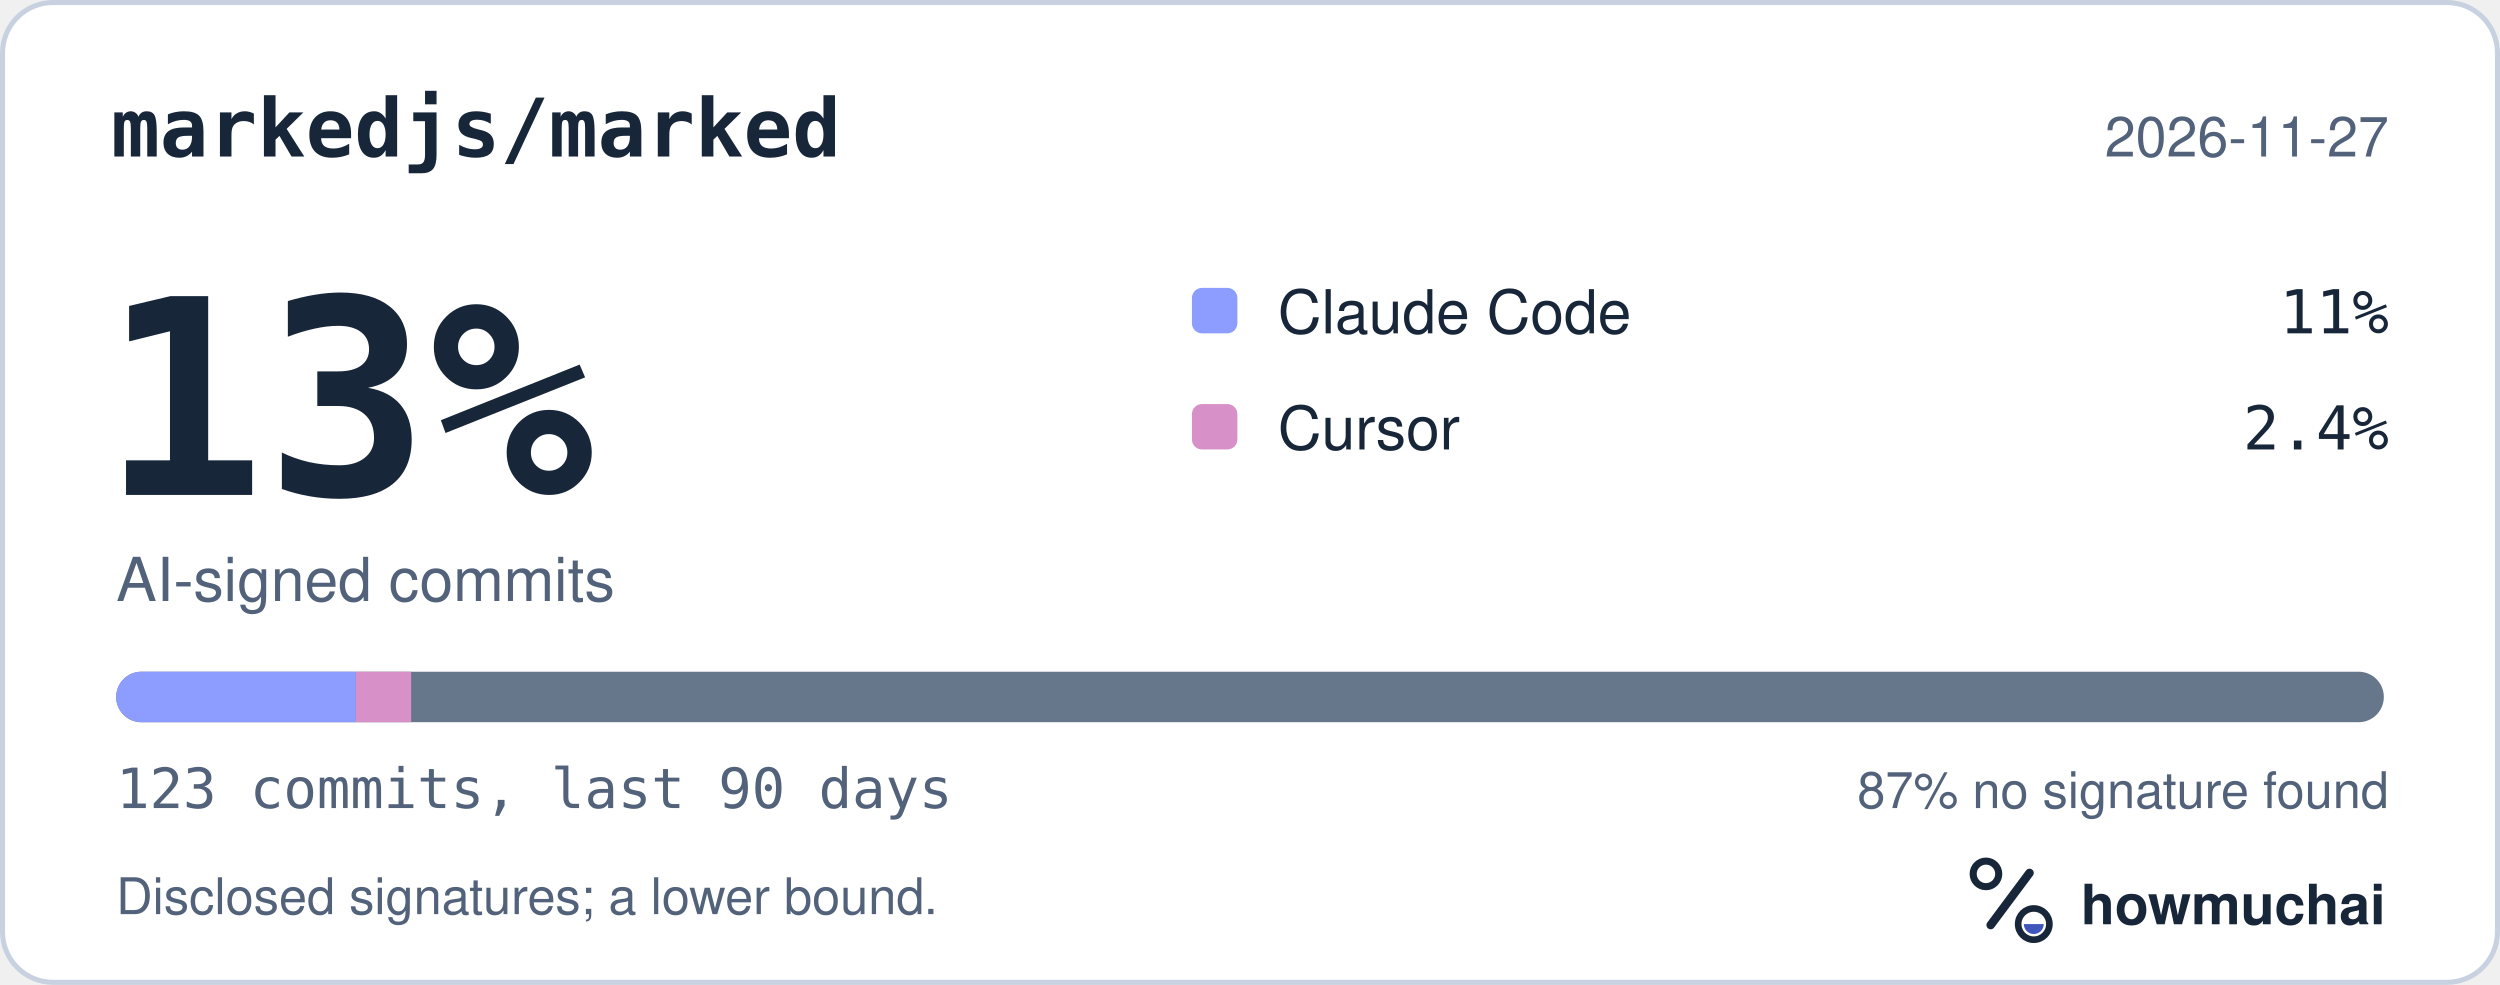
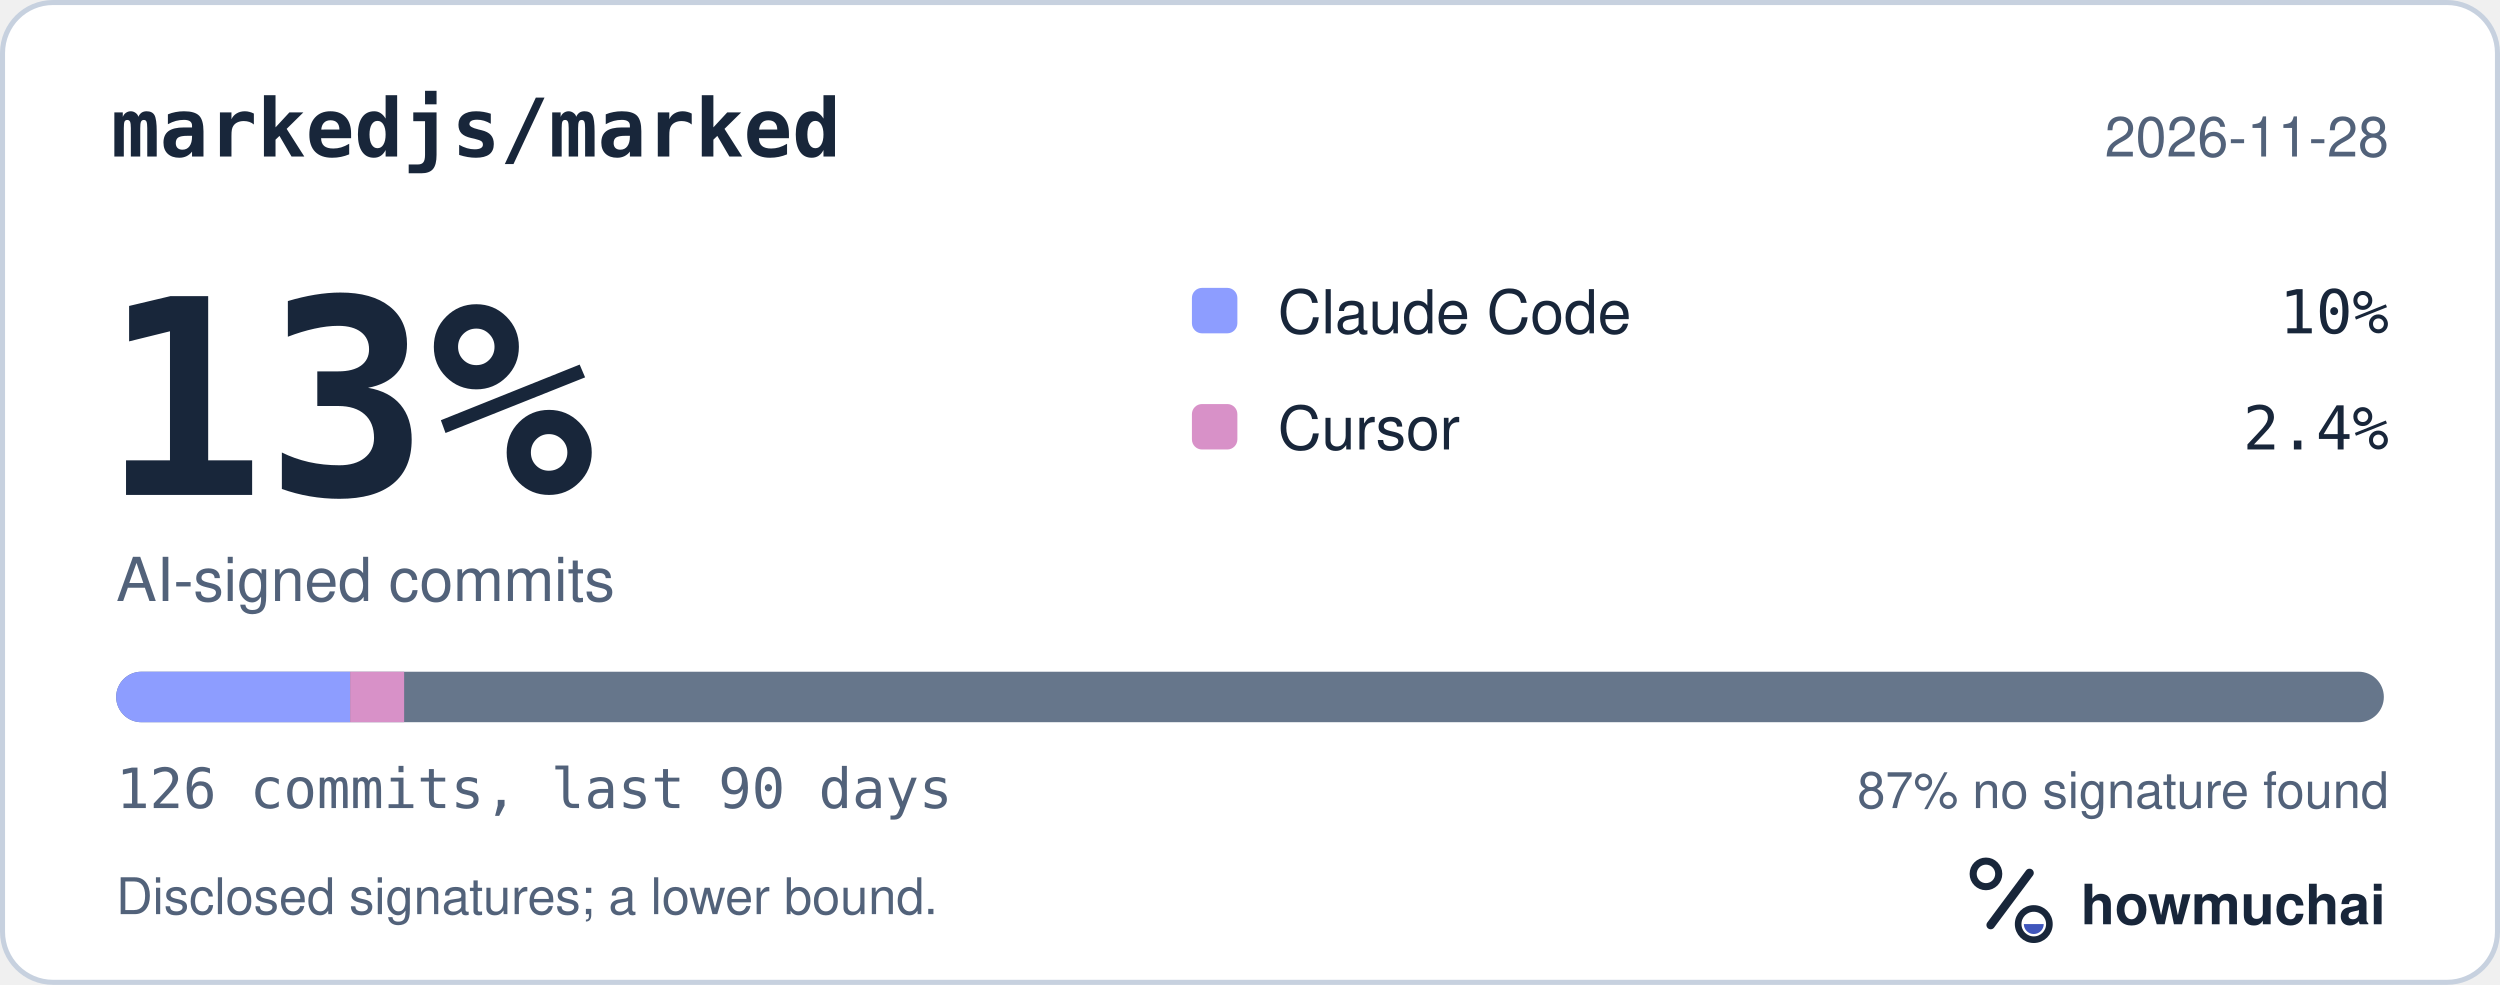
<svg xmlns="http://www.w3.org/2000/svg" width="495" height="195" viewBox="0 0 495 195" role="img" aria-labelledby="hm-t hm-d">
  <rect x="0.5" y="0.5" width="494" height="194" rx="10" fill="#FFFFFF" stroke="#C7D1DF" />
  <text x="22" y="31" fill="#18263A" font-family="ui-monospace, SF Mono, Menlo, Consolas, IBM Plex Mono, monospace" font-size="16" font-weight="600">markedjs/marked</text>
-   <text x="473" y="31" fill="#52627A" font-family="-apple-system, BlinkMacSystemFont, Segoe UI, Helvetica, Arial, Fira Sans, sans-serif" font-size="11" text-anchor="end">2026-11-27</text>
+   <text x="473" y="31" fill="#52627A" font-family="-apple-system, BlinkMacSystemFont, Segoe UI, Helvetica, Arial, Fira Sans, sans-serif" font-size="11" text-anchor="end">2026-11-28</text>
  <text x="20" y="98" fill="#18263A" font-family="ui-monospace, SF Mono, Menlo, Consolas, IBM Plex Mono, monospace" font-size="54" font-weight="700">13%</text>
  <text x="23" y="119" fill="#52627A" font-family="-apple-system, BlinkMacSystemFont, Segoe UI, Helvetica, Arial, Fira Sans, sans-serif" font-size="12">AI-signed commits</text>
  <rect x="236" y="57" width="9" height="9" rx="2" fill="#8D9DFF" />
  <text x="253" y="66" fill="#18263A" font-family="-apple-system, BlinkMacSystemFont, Segoe UI, Helvetica, Arial, Fira Sans, sans-serif" font-size="12">Claude Code</text>
-   <text x="473" y="66" fill="#18263A" font-family="ui-monospace, SF Mono, Menlo, Consolas, IBM Plex Mono, monospace" font-size="12" text-anchor="end">11%</text>
+   <text x="473" y="66" fill="#18263A" font-family="ui-monospace, SF Mono, Menlo, Consolas, IBM Plex Mono, monospace" font-size="12" text-anchor="end">10%</text>
  <rect x="236" y="80" width="9" height="9" rx="2" fill="#D891C8" />
  <text x="253" y="89" fill="#18263A" font-family="-apple-system, BlinkMacSystemFont, Segoe UI, Helvetica, Arial, Fira Sans, sans-serif" font-size="12">Cursor</text>
  <text x="473" y="89" fill="#18263A" font-family="ui-monospace, SF Mono, Menlo, Consolas, IBM Plex Mono, monospace" font-size="12" text-anchor="end">2.4%</text>
  <defs>
    <clipPath id="hm-bar">
      <rect x="23" y="133" width="449" height="10" rx="5" />
    </clipPath>
  </defs>
  <rect x="23" y="133" width="449" height="10" rx="5" fill="#66768B" />
  <g clip-path="url(#hm-bar)">
-     <rect x="23.00" y="133" width="47.46" height="10" fill="#8D9DFF" />
-     <rect x="70.46" y="133" width="10.95" height="10" fill="#D891C8" />
+     <rect x="23.00" y="133" width="46.33" height="10" fill="#8D9DFF" />
+     <rect x="69.33" y="133" width="10.69" height="10" fill="#D891C8" />
  </g>
-   <text x="23" y="160" fill="#52627A" font-family="ui-monospace, SF Mono, Menlo, Consolas, IBM Plex Mono, monospace" font-size="11">123 commits, last 90 days</text>
+   <text x="23" y="160" fill="#52627A" font-family="ui-monospace, SF Mono, Menlo, Consolas, IBM Plex Mono, monospace" font-size="11">126 commits, last 90 days</text>
  <text x="473" y="160" fill="#52627A" font-family="-apple-system, BlinkMacSystemFont, Segoe UI, Helvetica, Arial, Fira Sans, sans-serif" font-size="10" text-anchor="end">87% no signature found</text>
  <text x="23" y="181" fill="#52627A" font-family="-apple-system, BlinkMacSystemFont, Segoe UI, Helvetica, Arial, Fira Sans, sans-serif" font-size="10">Disclosed signatures; a lower bound.</text>
  <g transform="translate(386 166) scale(0.046875)">
    <circle cx="154" cy="150" r="54" fill="none" stroke="#18263A" stroke-width="30" />
    <path d="M174 366 338 146" fill="none" stroke="#18263A" stroke-width="36" stroke-linecap="round" />
    <circle cx="356" cy="362" r="66" fill="none" stroke="#18263A" stroke-width="28" />
    <path d="M314 362a42 42 0 0 0 84 0Z" fill="#4056BC" />
  </g>
  <text x="412" y="183" fill="#18263A" font-family="-apple-system, BlinkMacSystemFont, Segoe UI, Helvetica, Arial, Fira Sans, sans-serif" font-size="11" font-weight="650">howmuchai</text>
</svg>
